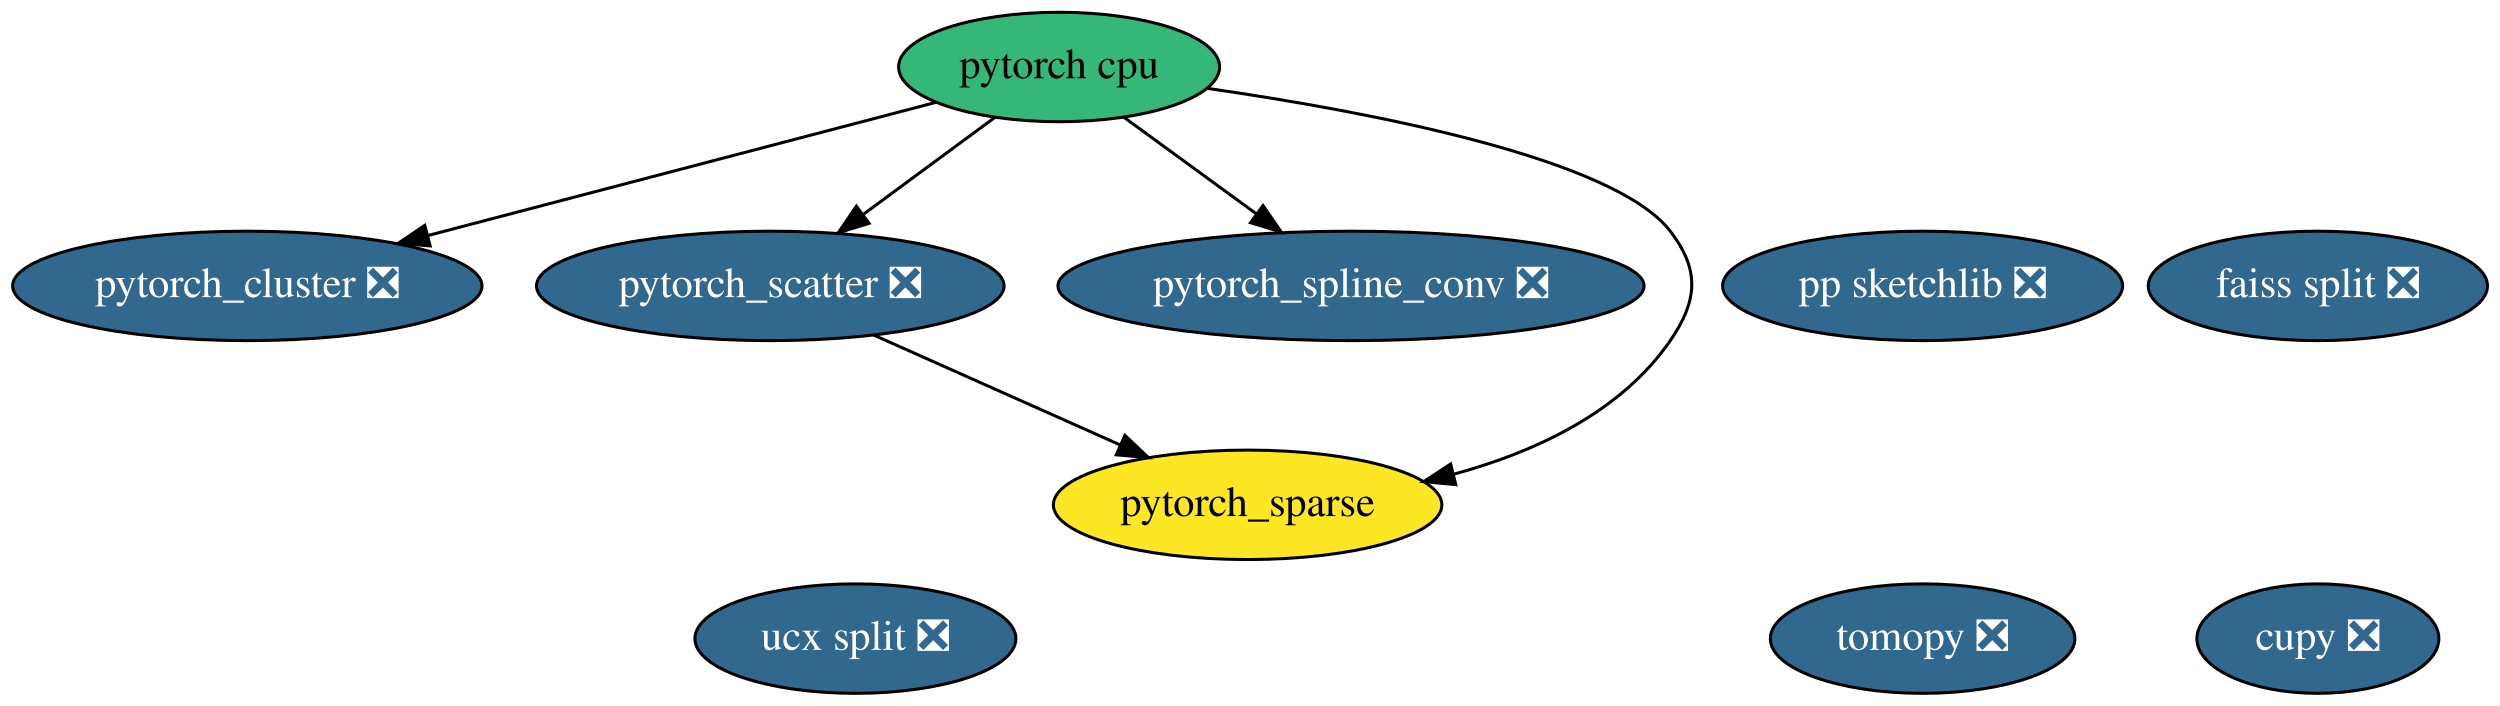
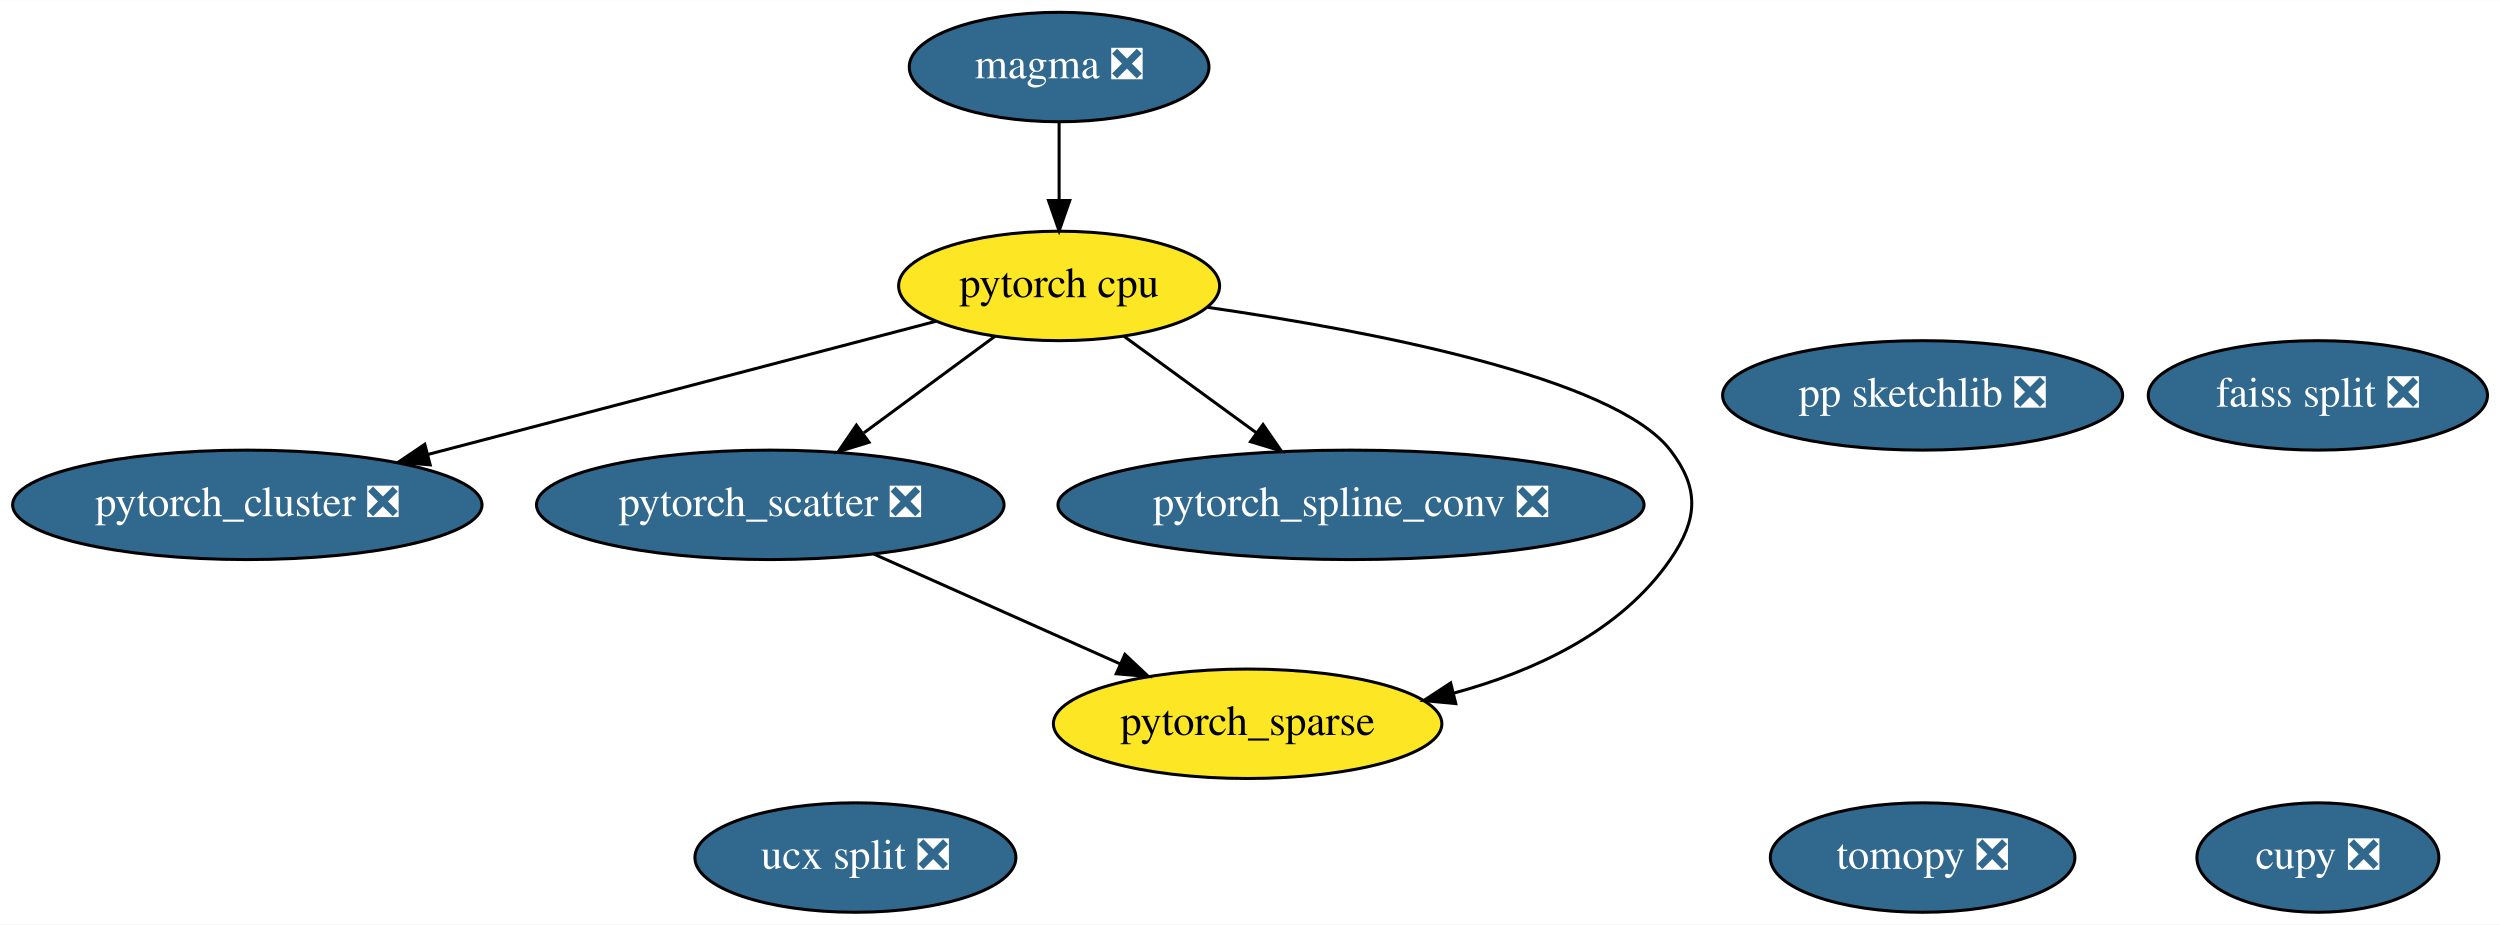
- <svg xmlns="http://www.w3.org/2000/svg" xmlns:xlink="http://www.w3.org/1999/xlink" width="822pt" height="232pt" viewBox="0.00 0.00 822.24 232.00">
-   <g id="graph0" class="graph" transform="scale(1 1) rotate(0) translate(4 228)">
-     <polygon fill="white" stroke="transparent" points="-4,4 -4,-228 818.24,-228 818.24,4 -4,4" />
+ <svg xmlns="http://www.w3.org/2000/svg" xmlns:xlink="http://www.w3.org/1999/xlink" width="822pt" height="304pt" viewBox="0.00 0.00 822.24 304.00">
+   <g id="graph0" class="graph" transform="scale(1 1) rotate(0) translate(4 300)">
+     <polygon fill="white" stroke="transparent" points="-4,4 -4,-300 818.24,-300 818.24,4 -4,4" />
    <g id="node1" class="node">
      <g id="a_node1">
        <a xlink:href="https://github.com/conda-forge/tomopy-feedstock/pull/42" xlink:title="tomopy ❎">
          <ellipse fill="#31688e" stroke="black" cx="628.34" cy="-18" rx="50.09" ry="18" />
          <text text-anchor="middle" x="628.34" y="-14.3" font-family="Times,serif" font-size="14.00" fill="white">tomopy ❎</text>
        </a>
      </g>
    </g>
    <g id="node2" class="node">
      <g id="a_node2">
        <a xlink:href="https://github.com/conda-forge/pytorch-cpu-feedstock" xlink:title="pytorch cpu">
-           <ellipse fill="#35b779" stroke="black" cx="344.34" cy="-206" rx="52.79" ry="18" />
+           <ellipse fill="#fde725" stroke="black" cx="344.34" cy="-206" rx="52.79" ry="18" />
          <text text-anchor="middle" x="344.34" y="-202.3" font-family="Times,serif" font-size="14.00">pytorch cpu</text>
        </a>
      </g>
    </g>
    <g id="node7" class="node">
      <g id="a_node7">
        <a xlink:href="https://github.com/conda-forge/pytorch_cluster-feedstock/pull/13" xlink:title="pytorch_cluster ❎">
          <ellipse fill="#31688e" stroke="black" cx="77.34" cy="-134" rx="77.19" ry="18" />
          <text text-anchor="middle" x="77.34" y="-130.3" font-family="Times,serif" font-size="14.00" fill="white">pytorch_cluster ❎</text>
        </a>
      </g>
    </g>
    <g id="edge1" class="edge">
      <path fill="none" stroke="black" d="M303.79,-194.37C259.34,-182.72 187.6,-163.91 136.79,-150.59" />
      <polygon fill="black" stroke="black" points="137.49,-147.15 126.93,-148 135.71,-153.92 137.49,-147.15" />
    </g>
    <g id="node8" class="node">
      <g id="a_node8">
        <a xlink:href="https://github.com/conda-forge/pytorch_scatter-feedstock/pull/13" xlink:title="pytorch_scatter ❎">
          <ellipse fill="#31688e" stroke="black" cx="249.34" cy="-134" rx="76.89" ry="18" />
          <text text-anchor="middle" x="249.34" y="-130.3" font-family="Times,serif" font-size="14.00" fill="white">pytorch_scatter ❎</text>
        </a>
      </g>
    </g>
    <g id="edge2" class="edge">
      <path fill="none" stroke="black" d="M323.26,-189.46C310.58,-180.13 294.23,-168.07 280.13,-157.68" />
      <polygon fill="black" stroke="black" points="281.82,-154.58 271.69,-151.47 277.67,-160.22 281.82,-154.58" />
    </g>
    <g id="node9" class="node">
      <g id="a_node9">
        <a xlink:href="https://github.com/conda-forge/pytorch_spline_conv-feedstock/pull/9" xlink:title="pytorch_spline_conv ❎">
          <ellipse fill="#31688e" stroke="black" cx="440.34" cy="-134" rx="96.38" ry="18" />
          <text text-anchor="middle" x="440.34" y="-130.3" font-family="Times,serif" font-size="14.00" fill="white">pytorch_spline_conv ❎</text>
        </a>
      </g>
    </g>
    <g id="edge4" class="edge">
      <path fill="none" stroke="black" d="M365.65,-189.46C378.49,-180.1 395.06,-168.02 409.33,-157.61" />
      <polygon fill="black" stroke="black" points="411.4,-160.43 417.42,-151.71 407.28,-154.78 411.4,-160.43" />
    </g>
    <g id="node10" class="node">
      <g id="a_node10">
        <a xlink:href="https://github.com/conda-forge/pytorch_sparse-feedstock" xlink:title="pytorch_sparse">
          <ellipse fill="#fde725" stroke="black" cx="406.34" cy="-62" rx="63.89" ry="18" />
          <text text-anchor="middle" x="406.34" y="-58.3" font-family="Times,serif" font-size="14.00">pytorch_sparse</text>
        </a>
      </g>
    </g>
    <g id="edge3" class="edge">
      <path fill="none" stroke="black" d="M393.19,-198.96C446.54,-191.24 526.9,-175.94 545.34,-152 555.11,-139.33 554.42,-129.18 545.34,-116 529.1,-92.42 500.85,-79.32 474.04,-72.05" />
      <polygon fill="black" stroke="black" points="474.8,-68.63 464.25,-69.63 473.12,-75.43 474.8,-68.63" />
    </g>
    <g id="node3" class="node">
      <g id="a_node3">
        <a xlink:href="https://github.com/conda-forge/ucx-split-feedstock/pull/81" xlink:title="ucx split ❎">
          <ellipse fill="#31688e" stroke="black" cx="277.34" cy="-18" rx="52.79" ry="18" />
          <text text-anchor="middle" x="277.34" y="-14.3" font-family="Times,serif" font-size="14.00" fill="white">ucx split ❎</text>
        </a>
      </g>
    </g>
    <g id="node4" class="node">
      <g id="a_node4">
        <a xlink:href="https://github.com/conda-forge/cupy-feedstock/pull/79" xlink:title="cupy ❎">
          <ellipse fill="#31688e" stroke="black" cx="758.34" cy="-18" rx="39.79" ry="18" />
          <text text-anchor="middle" x="758.34" y="-14.3" font-family="Times,serif" font-size="14.00" fill="white">cupy ❎</text>
        </a>
      </g>
    </g>
    <g id="node5" class="node">
      <g id="a_node5">
        <a xlink:href="https://github.com/conda-forge/pp-sketchlib-feedstock/pull/16" xlink:title="pp sketchlib ❎">
-           <ellipse fill="#31688e" stroke="black" cx="628.34" cy="-134" rx="65.79" ry="18" />
-           <text text-anchor="middle" x="628.34" y="-130.3" font-family="Times,serif" font-size="14.00" fill="white">pp sketchlib ❎</text>
+           <ellipse fill="#31688e" stroke="black" cx="628.34" cy="-170" rx="65.79" ry="18" />
+           <text text-anchor="middle" x="628.34" y="-166.3" font-family="Times,serif" font-size="14.00" fill="white">pp sketchlib ❎</text>
        </a>
      </g>
    </g>
    <g id="node6" class="node">
      <g id="a_node6">
        <a xlink:href="https://github.com/conda-forge/faiss-split-feedstock/pull/19" xlink:title="faiss split ❎">
-           <ellipse fill="#31688e" stroke="black" cx="758.34" cy="-134" rx="55.79" ry="18" />
-           <text text-anchor="middle" x="758.34" y="-130.3" font-family="Times,serif" font-size="14.00" fill="white">faiss split ❎</text>
+           <ellipse fill="#31688e" stroke="black" cx="758.34" cy="-170" rx="55.79" ry="18" />
+           <text text-anchor="middle" x="758.34" y="-166.3" font-family="Times,serif" font-size="14.00" fill="white">faiss split ❎</text>
        </a>
      </g>
    </g>
    <g id="edge5" class="edge">
      <path fill="none" stroke="black" d="M283.41,-117.81C307.16,-107.22 339,-93.02 364.33,-81.73" />
      <polygon fill="black" stroke="black" points="365.98,-84.83 373.69,-77.56 363.13,-78.44 365.98,-84.83" />
    </g>
+     <g id="node11" class="node">
+       <g id="a_node11">
+         <a xlink:href="https://github.com/conda-forge/magma-feedstock/pull/6" xlink:title="magma ❎">
+           <ellipse fill="#31688e" stroke="black" cx="344.34" cy="-278" rx="49.29" ry="18" />
+           <text text-anchor="middle" x="344.34" y="-274.3" font-family="Times,serif" font-size="14.00" fill="white">magma ❎</text>
+         </a>
+       </g>
+     </g>
+     <g id="edge6" class="edge">
+       <path fill="none" stroke="black" d="M344.34,-259.7C344.34,-251.98 344.34,-242.71 344.34,-234.11" />
+       <polygon fill="black" stroke="black" points="347.84,-234.1 344.34,-224.1 340.84,-234.1 347.84,-234.1" />
+     </g>
  </g>
</svg>
